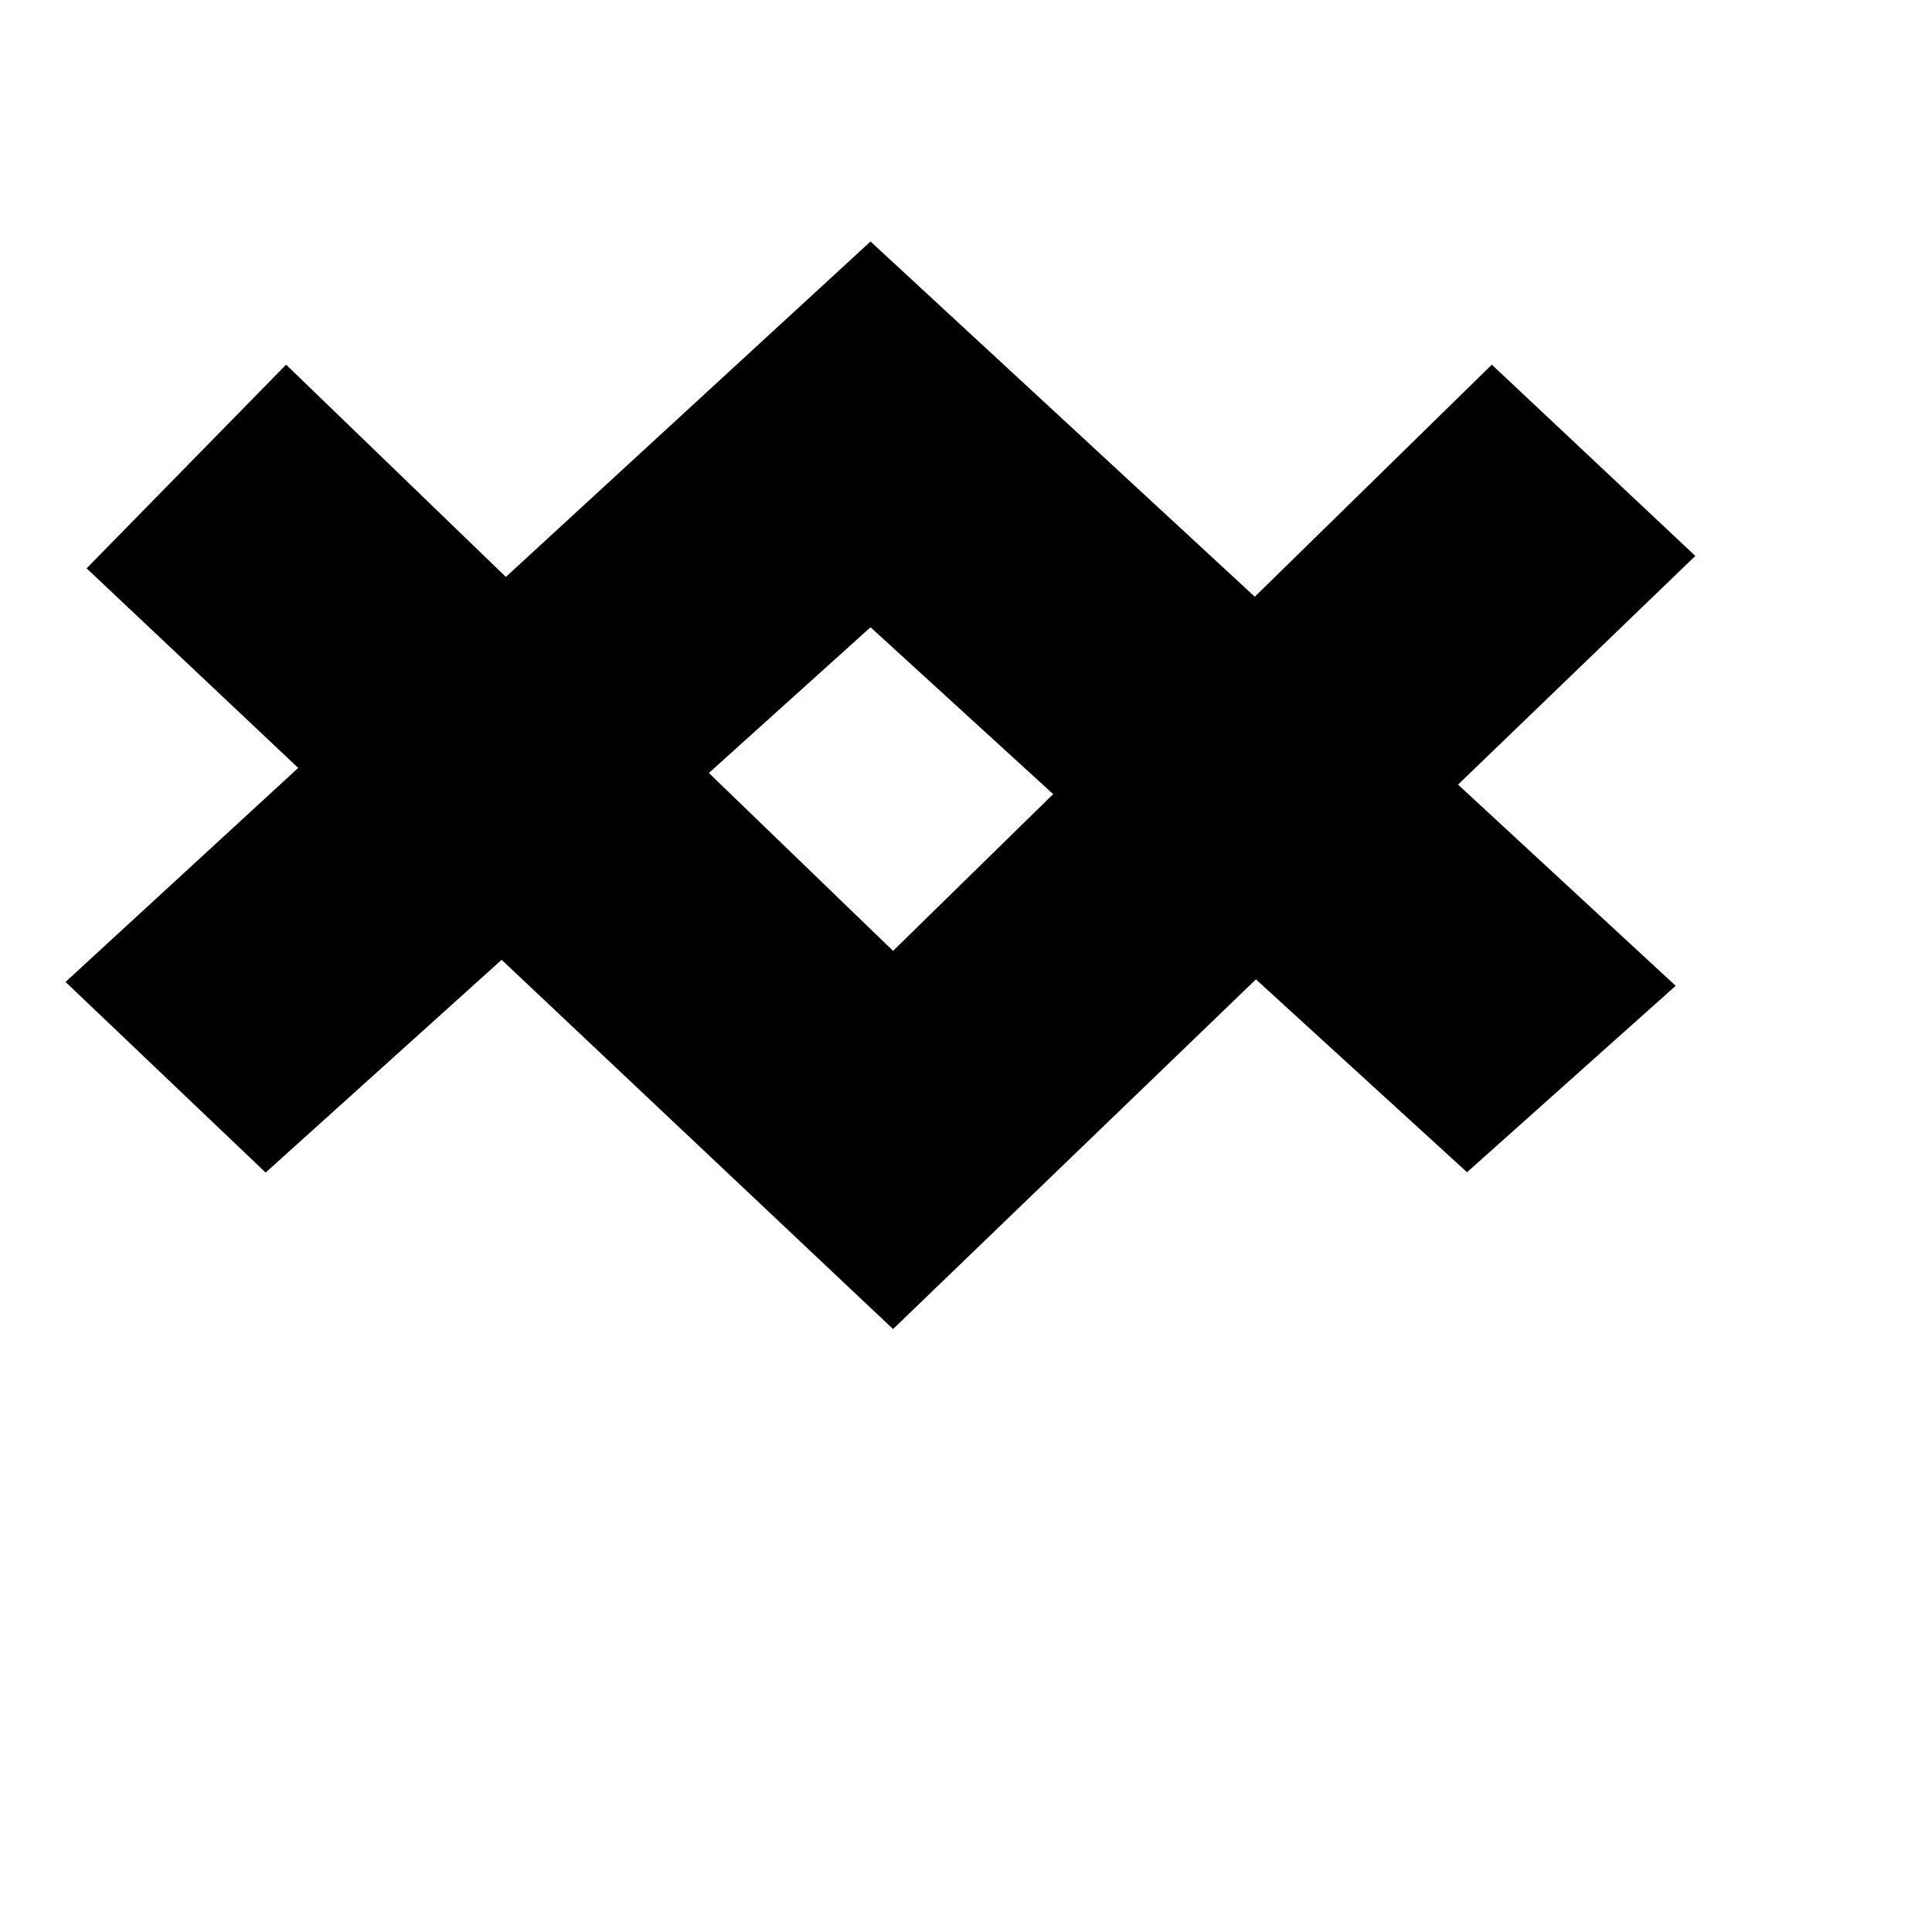
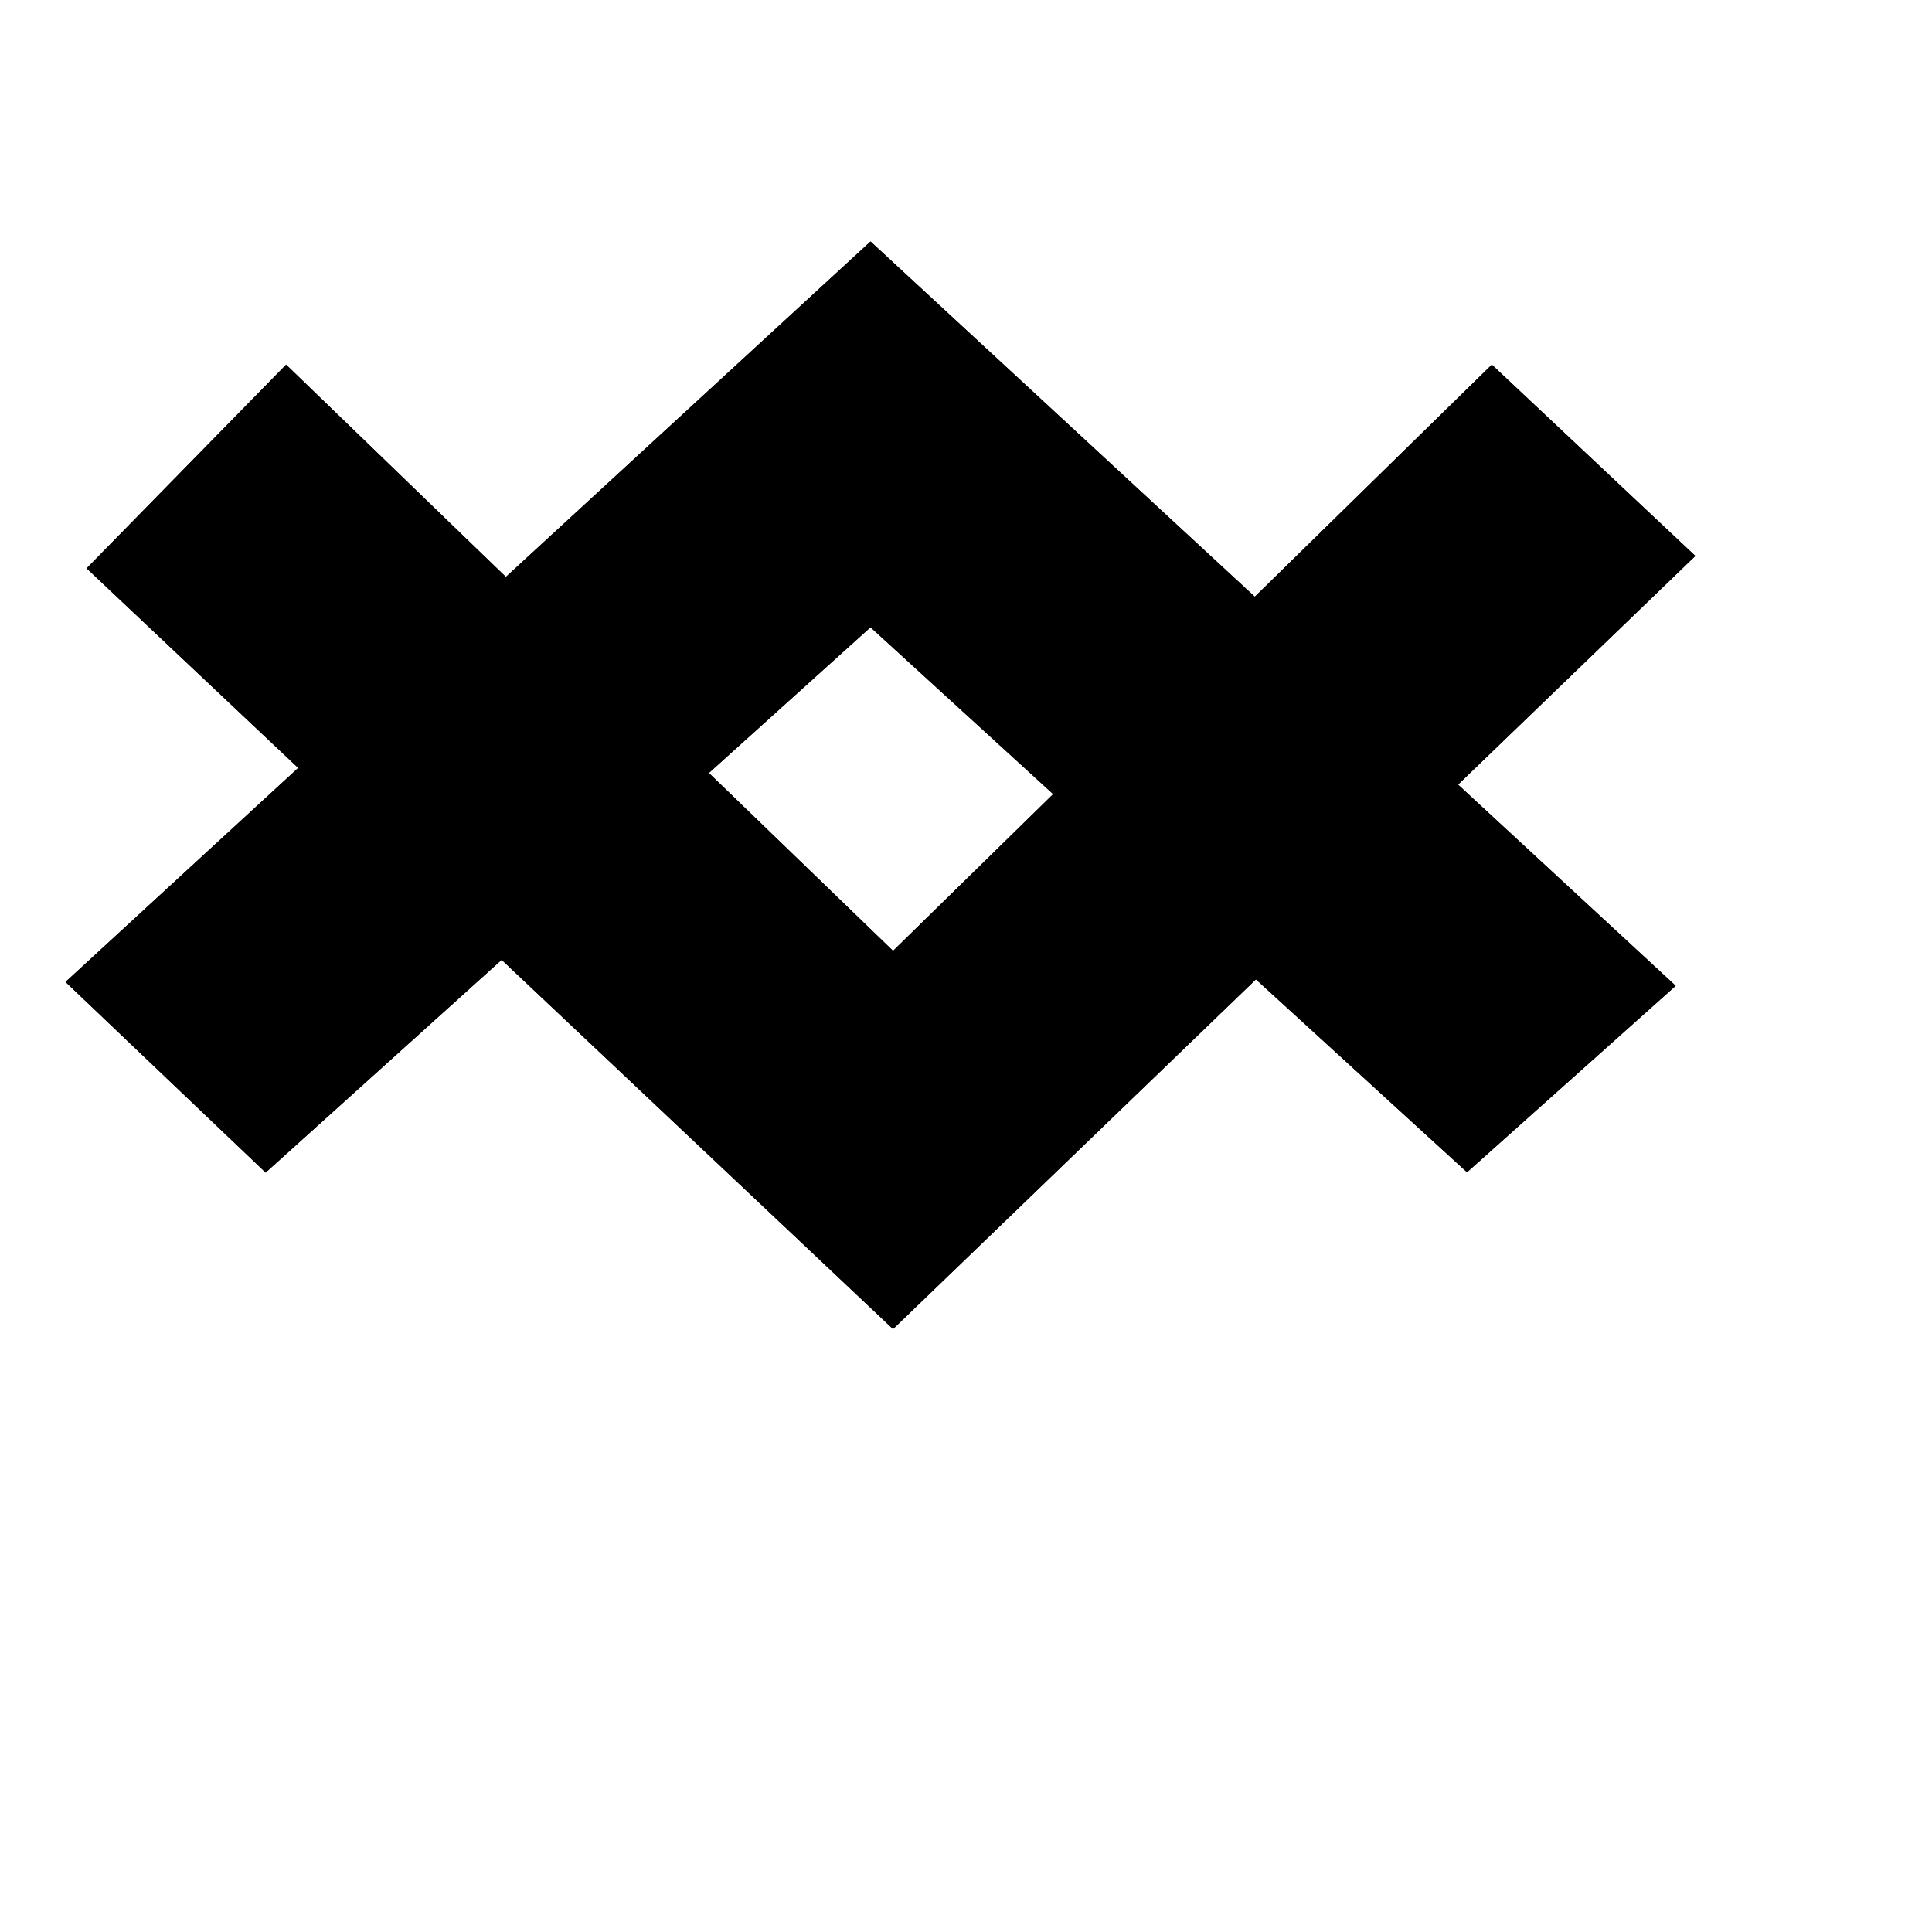
- <svg xmlns="http://www.w3.org/2000/svg" width="12" height="12" viewBox="0 0 12 12">
+ <svg xmlns="http://www.w3.org/2000/svg" xmlns:xlink="http://www.w3.org/1999/xlink" width="12" height="12" viewBox="0 0 12 12">
  <style>
-     path:not(:target) {
+     #previous,
+     #next {
+       fill: -moz-dialogtext;
+     }
+     #previous-disabled,
+     #next-disabled {
+       fill: GrayText;
+     }
+     use:not(:target) {
      display: none;
    }
-     path {
-       fill: -moz-dialogtext;
-     }
  </style>
-   <path id="glyph-find-previous" d="M5.407,1.5l-5,4.599L1.65,7.283l3.757-3.387l3.705,3.385l1.296-1.158L5.407,1.5z" />
-   <path id="glyph-find-next" d="M5.547,8.255L0.538,3.53l1.239-1.265l3.77,3.641l3.719-3.641l1.264,1.188L5.547,8.255z" />
+   <defs>
+     <path id="path-previous" d="M5.407,1.5l-5,4.599L1.65,7.283l3.757-3.387l3.705,3.385l1.296-1.158L5.407,1.5z" />
+     <path id="path-next" d="M5.547,8.255L0.538,3.53l1.239-1.265l3.77,3.641l3.719-3.641l1.264,1.188L5.547,8.255z" />
+   </defs>
+   <use xlink:href="#path-previous" id="previous" />
+   <use xlink:href="#path-next" id="next" />
+   <use xlink:href="#path-previous" id="previous-disabled" />
+   <use xlink:href="#path-next" id="next-disabled" />
</svg>
